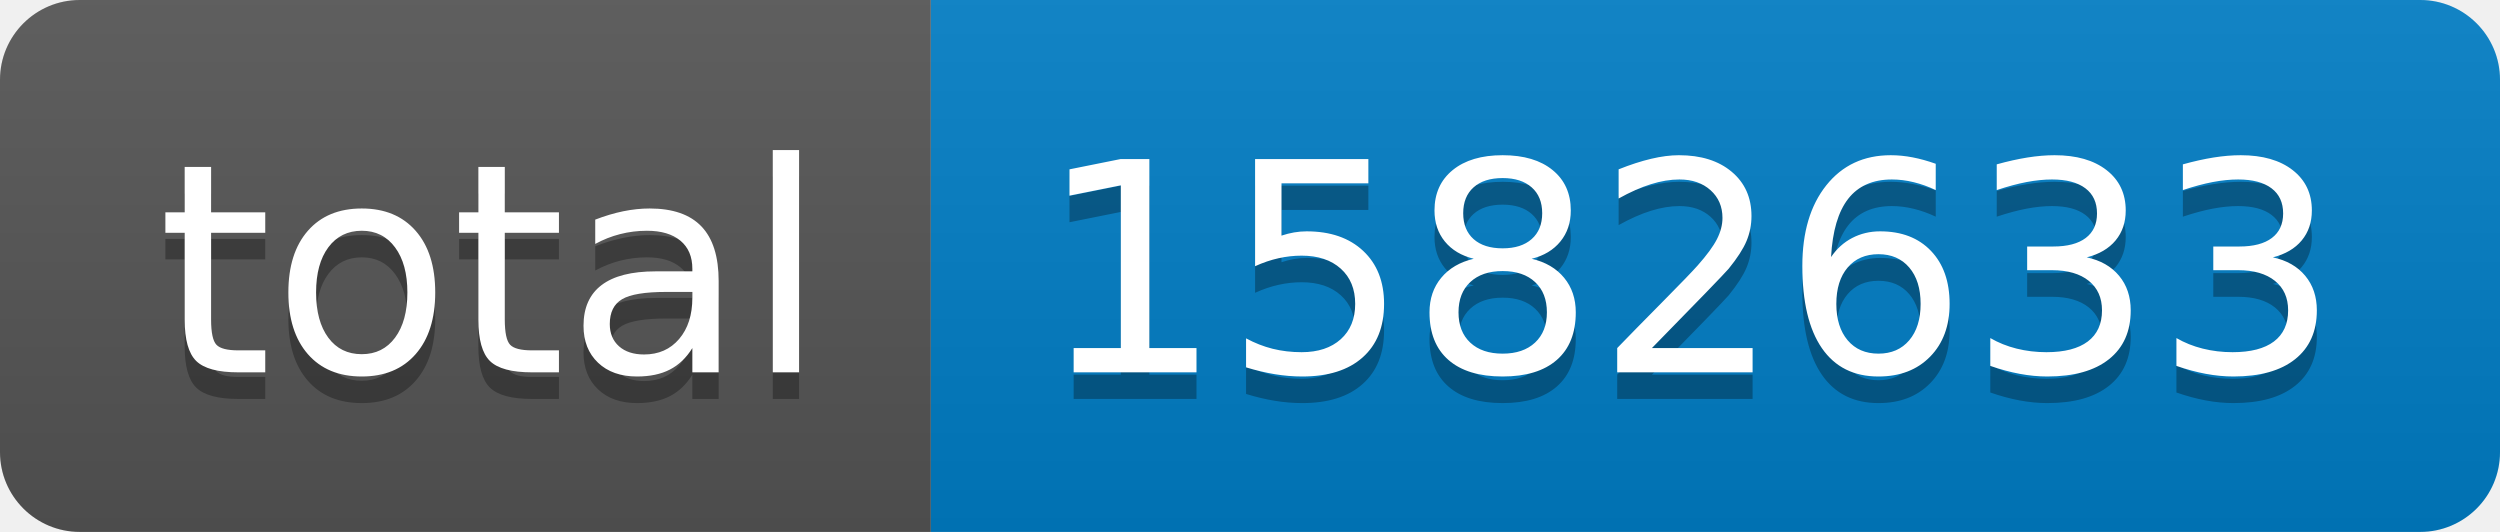
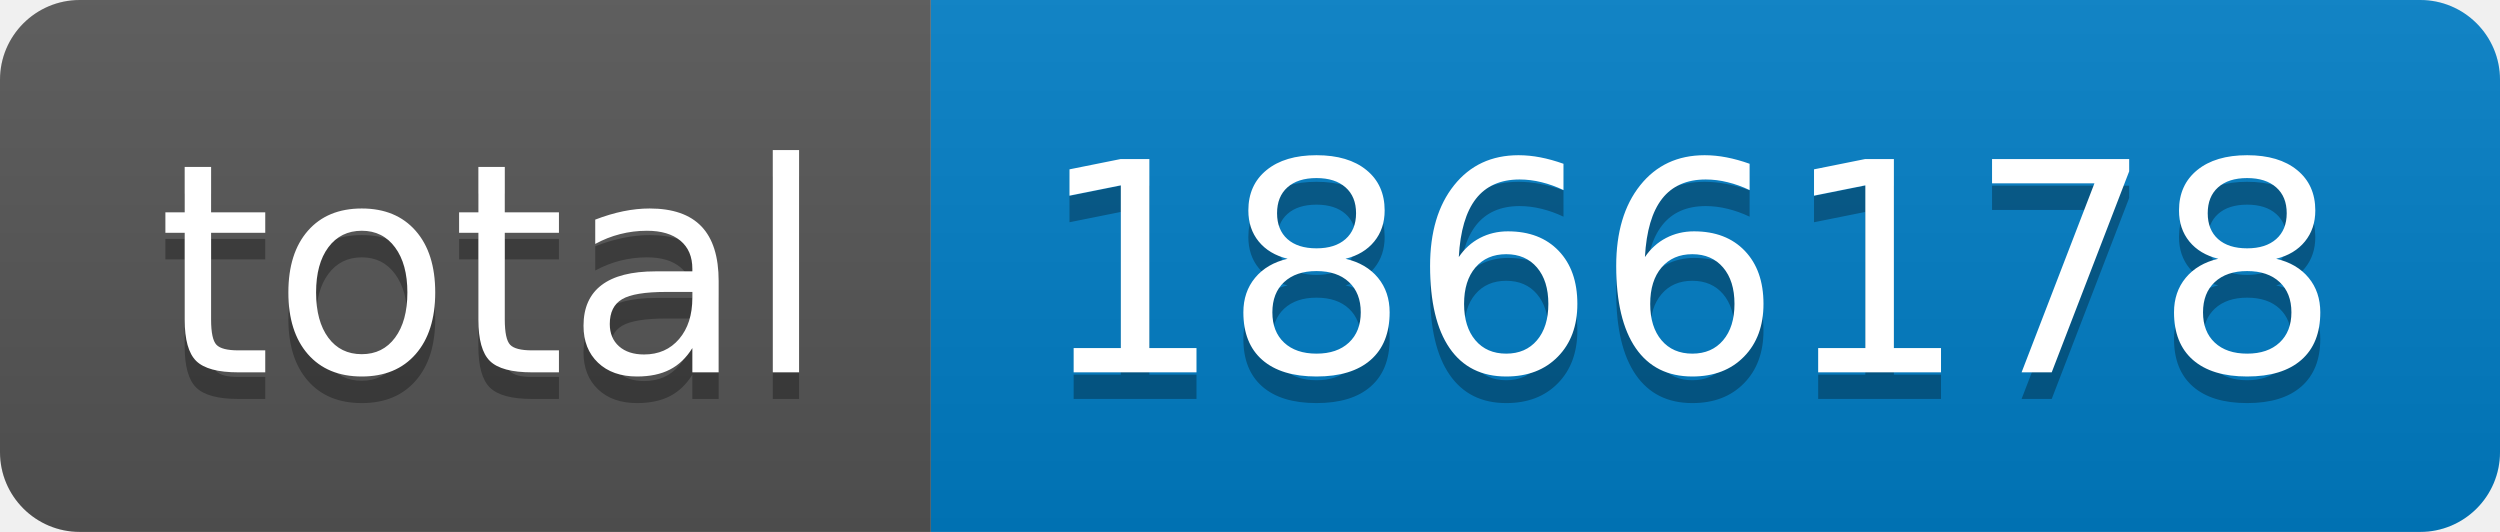
- <svg xmlns="http://www.w3.org/2000/svg" width="94" height="20" role="img" aria-label="total: 1582633">
+ <svg xmlns="http://www.w3.org/2000/svg" width="94" height="20" role="img" aria-label="total: 1866178">
  <linearGradient id="s" x2="0" y2="100%">
    <stop offset="0" stop-color="#bbb" stop-opacity=".1" />
    <stop offset="1" stop-opacity=".1" />
  </linearGradient>
  <clipPath id="r">
    <rect width="94" height="20" rx="3" fill="#fff" />
  </clipPath>
  <g clip-path="url(#r)">
    <rect width="35" height="20" fill="#555" />
    <rect x="35" width="59" height="20" fill="#007ec6" />
    <rect width="94" height="20" fill="url(#s)" />
  </g>
  <g fill="#fff" text-anchor="middle" font-family="Verdana,Geneva,DejaVu Sans,sans-serif" text-rendering="geometricPrecision" font-size="110">
    <text aria-hidden="true" x="185" y="150" fill="#010101" fill-opacity=".3" transform="scale(.1)" textLength="250">total</text>
    <text x="185" y="140" transform="scale(.1)" fill="#fff" textLength="250">total</text>
-     <text aria-hidden="true" x="635" y="150" fill="#010101" fill-opacity=".3" transform="scale(.1)" textLength="490">1582633</text>
-     <text x="635" y="140" transform="scale(.1)" fill="#fff" textLength="490">1582633</text>
+     <text aria-hidden="true" x="635" y="150" fill="#010101" fill-opacity=".3" transform="scale(.1)" textLength="490">1866178</text>
+     <text x="635" y="140" transform="scale(.1)" fill="#fff" textLength="490">1866178</text>
  </g>
</svg>
